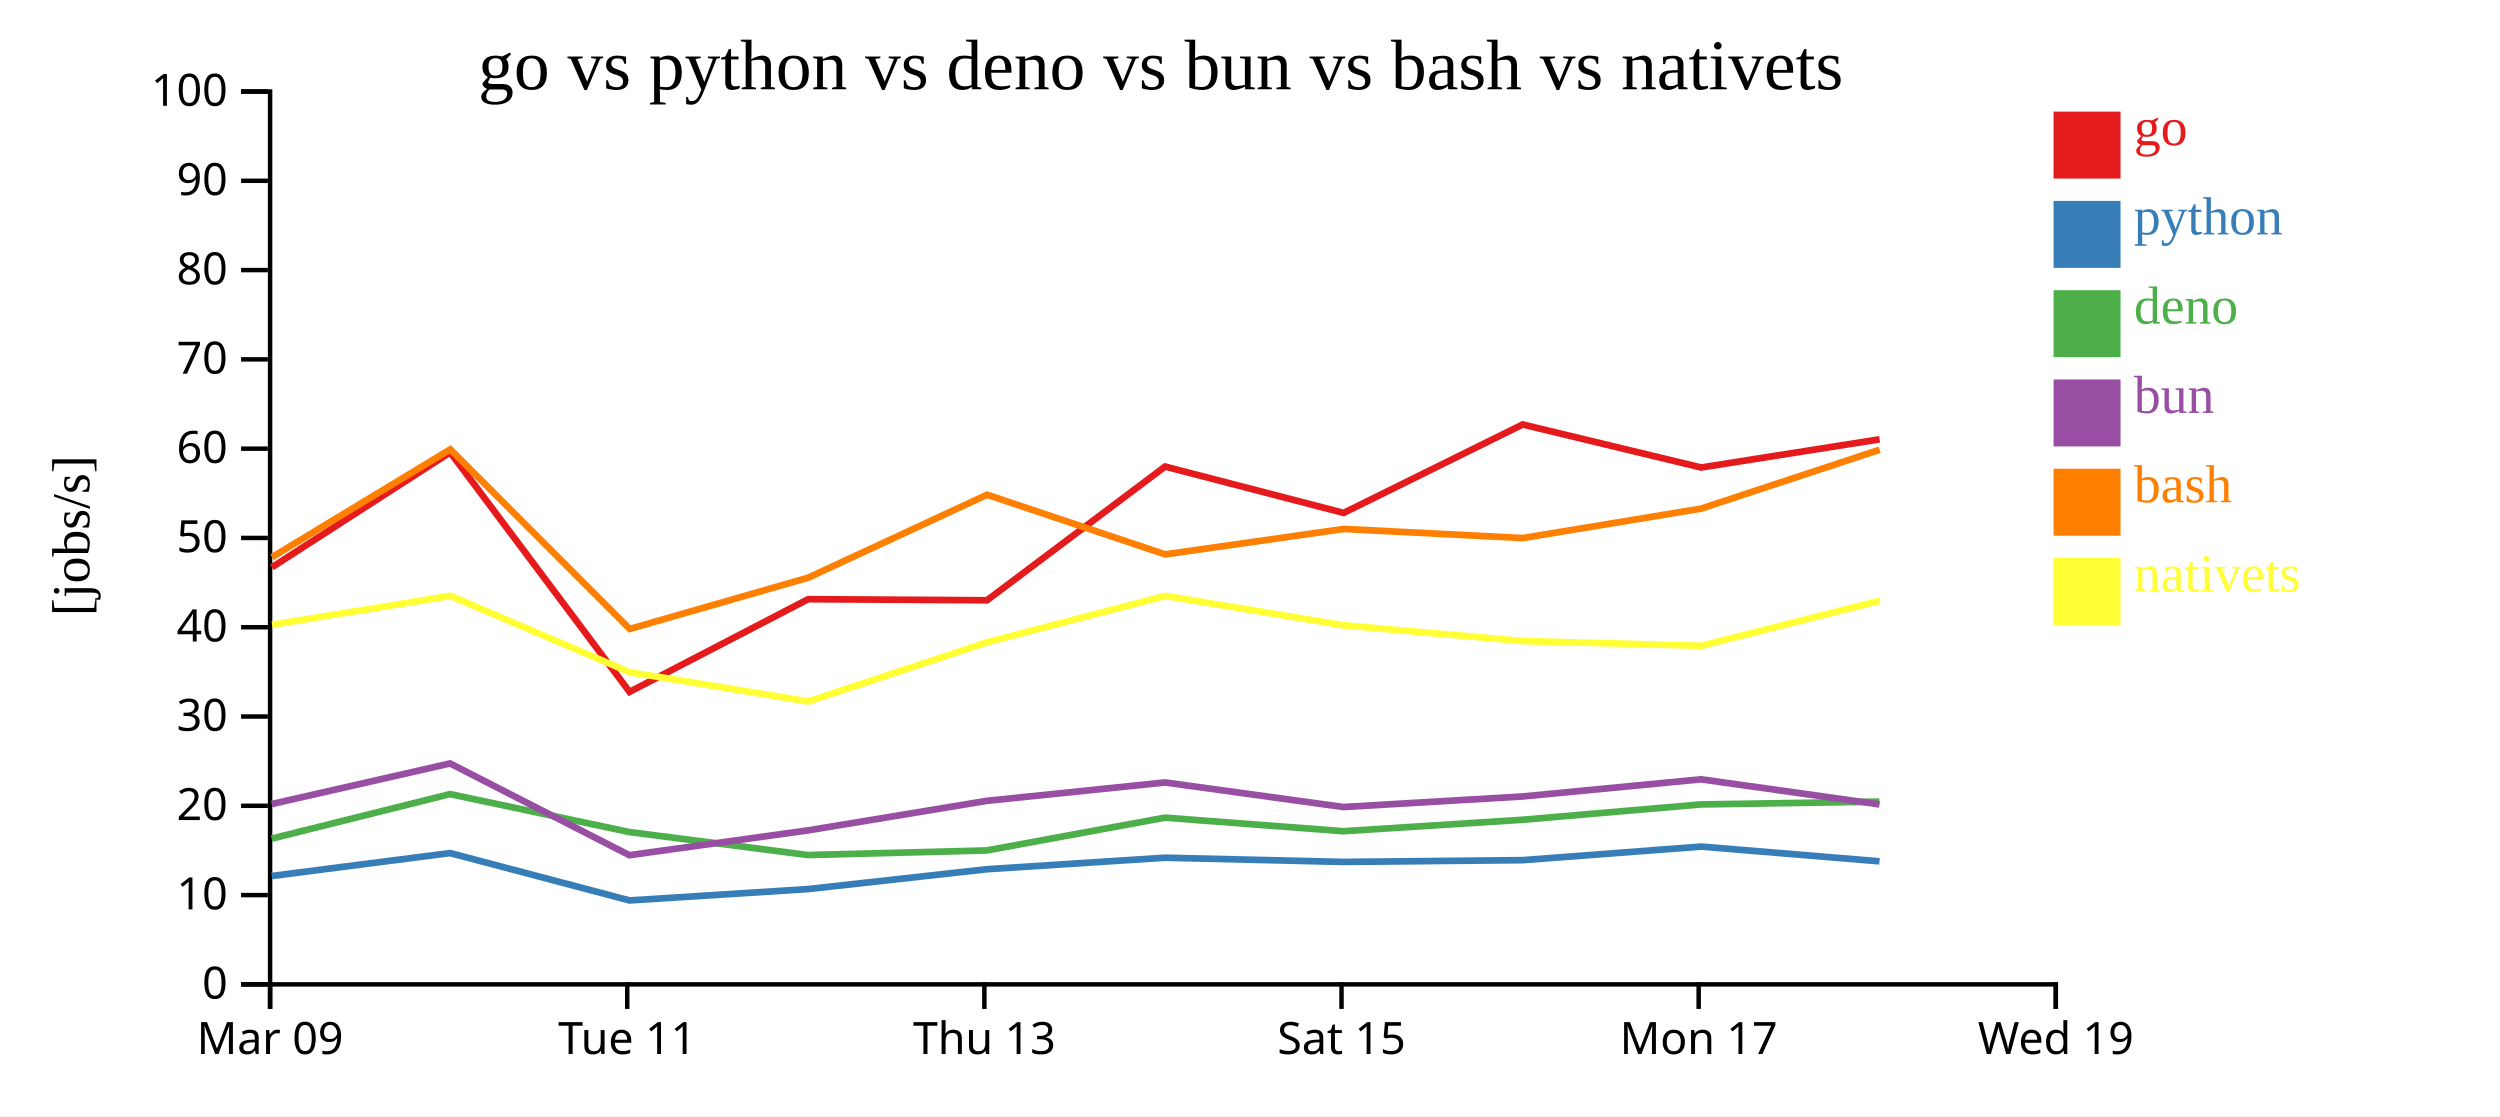
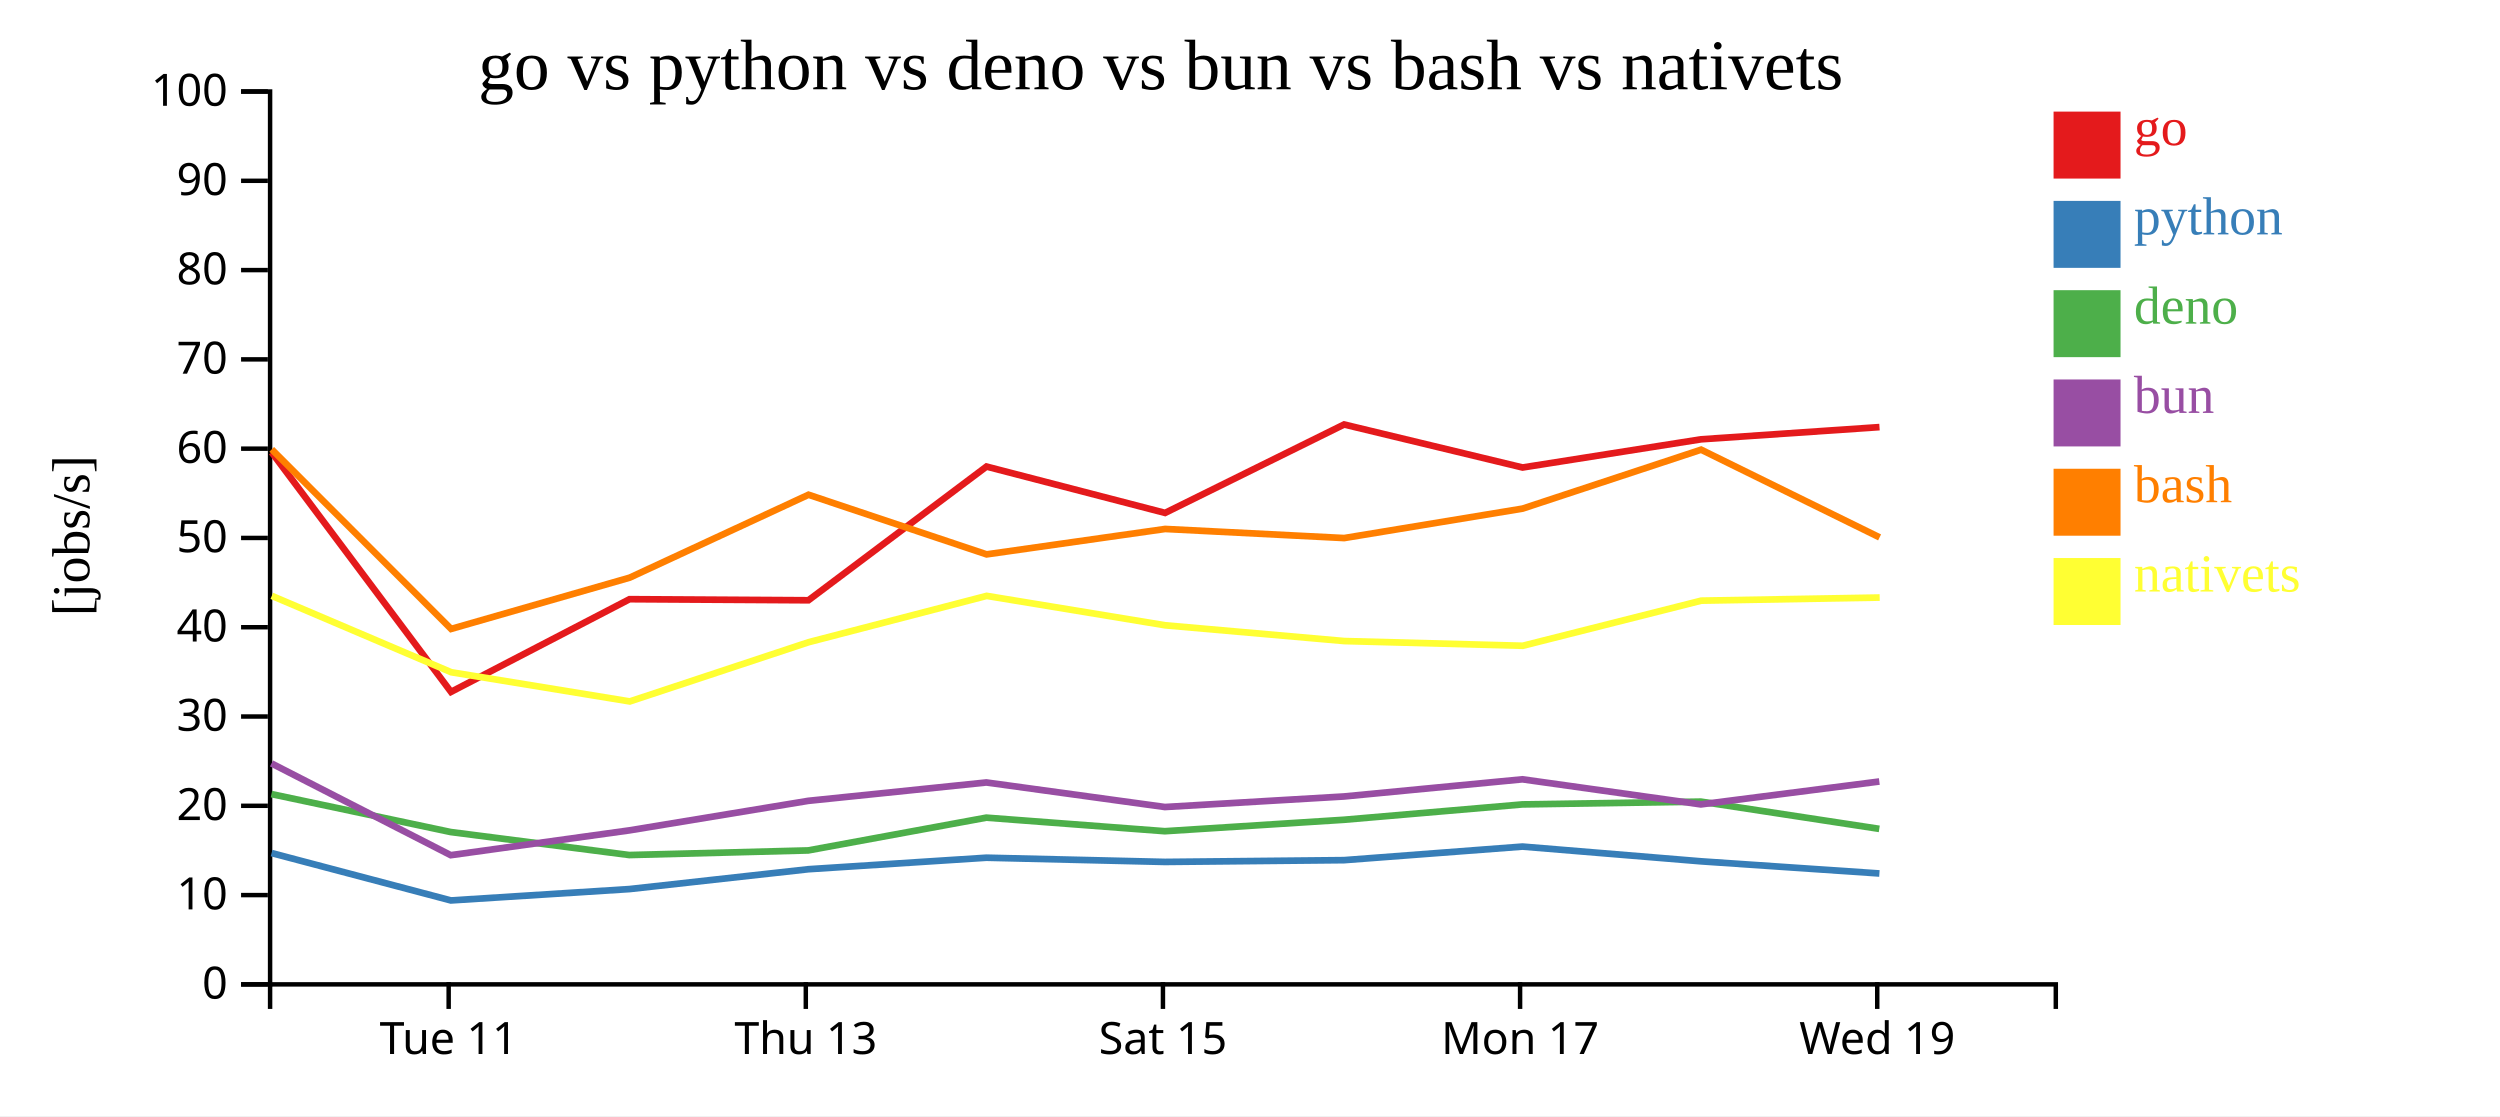
<svg xmlns="http://www.w3.org/2000/svg" width="560" height="250">
  <rect width="100%" height="100%" fill="white" />
  <g transform="translate(60,20)">
    <g transform="translate(0,200)" fill="none" font-size="10" font-family="sans-serif" text-anchor="middle">
      <path class="domain" stroke="currentColor" d="M0.5,6V0.5H400.5V6" />
-       <g class="tick" opacity="1" transform="translate(0.5,0)">
-         <line stroke="currentColor" y2="6" />
-         <text fill="currentColor" y="9" dy="0.71em">Mar 09</text>
-       </g>
-       <g class="tick" opacity="1" transform="translate(80.5,0)">
+       <g class="tick" opacity="1" transform="translate(40.5,0)">
        <line stroke="currentColor" y2="6" />
        <text fill="currentColor" y="9" dy="0.71em">Tue 11</text>
      </g>
-       <g class="tick" opacity="1" transform="translate(160.5,0)">
+       <g class="tick" opacity="1" transform="translate(120.5,0)">
        <line stroke="currentColor" y2="6" />
        <text fill="currentColor" y="9" dy="0.71em">Thu 13</text>
      </g>
-       <g class="tick" opacity="1" transform="translate(240.5,0)">
+       <g class="tick" opacity="1" transform="translate(200.5,0)">
        <line stroke="currentColor" y2="6" />
        <text fill="currentColor" y="9" dy="0.71em">Sat 15</text>
      </g>
-       <g class="tick" opacity="1" transform="translate(320.5,0)">
+       <g class="tick" opacity="1" transform="translate(280.5,0)">
        <line stroke="currentColor" y2="6" />
        <text fill="currentColor" y="9" dy="0.71em">Mon 17</text>
      </g>
-       <g class="tick" opacity="1" transform="translate(400.5,0)">
+       <g class="tick" opacity="1" transform="translate(360.5,0)">
        <line stroke="currentColor" y2="6" />
        <text fill="currentColor" y="9" dy="0.71em">Wed 19</text>
      </g>
    </g>
    <g fill="none" font-size="10" font-family="sans-serif" text-anchor="end">
      <path class="domain" stroke="currentColor" d="M-6,200.5H0.5V0.5H-6" />
      <g class="tick" opacity="1" transform="translate(0,200.5)">
        <line stroke="currentColor" x2="-6" />
        <text fill="currentColor" x="-9" dy="0.32em">0</text>
      </g>
      <g class="tick" opacity="1" transform="translate(0,180.5)">
        <line stroke="currentColor" x2="-6" />
        <text fill="currentColor" x="-9" dy="0.32em">10</text>
      </g>
      <g class="tick" opacity="1" transform="translate(0,160.5)">
        <line stroke="currentColor" x2="-6" />
        <text fill="currentColor" x="-9" dy="0.32em">20</text>
      </g>
      <g class="tick" opacity="1" transform="translate(0,140.5)">
        <line stroke="currentColor" x2="-6" />
        <text fill="currentColor" x="-9" dy="0.32em">30</text>
      </g>
      <g class="tick" opacity="1" transform="translate(0,120.5)">
        <line stroke="currentColor" x2="-6" />
        <text fill="currentColor" x="-9" dy="0.32em">40</text>
      </g>
      <g class="tick" opacity="1" transform="translate(0,100.5)">
        <line stroke="currentColor" x2="-6" />
        <text fill="currentColor" x="-9" dy="0.32em">50</text>
      </g>
      <g class="tick" opacity="1" transform="translate(0,80.5)">
        <line stroke="currentColor" x2="-6" />
        <text fill="currentColor" x="-9" dy="0.32em">60</text>
      </g>
      <g class="tick" opacity="1" transform="translate(0,60.5)">
        <line stroke="currentColor" x2="-6" />
        <text fill="currentColor" x="-9" dy="0.32em">70</text>
      </g>
      <g class="tick" opacity="1" transform="translate(0,40.5)">
        <line stroke="currentColor" x2="-6" />
        <text fill="currentColor" x="-9" dy="0.32em">80</text>
      </g>
      <g class="tick" opacity="1" transform="translate(0,20.5)">
        <line stroke="currentColor" x2="-6" />
        <text fill="currentColor" x="-9" dy="0.32em">90</text>
      </g>
      <g class="tick" opacity="1" transform="translate(0,0.5)">
        <line stroke="currentColor" x2="-6" />
        <text fill="currentColor" x="-9" dy="0.32em">100</text>
      </g>
    </g>
    <text text-anchor="middle" style="font-size: 12px" transform="rotate(-90)" y="-40" x="-100">[jobs/s]</text>
    <text text-anchor="middle" style="font-size: 16px" y="0" x="200">go vs python vs deno vs bun vs bash vs nativets</text>
-     <path class="line" fill="none" stroke="#e41a1c" stroke-width="1.5" d="M0.904,107.074L40.848,81.323L81.022,134.983L121.021,114.218L161.09,114.46L200.975,84.51L240.972,94.892L281.077,75.086L321.053,84.72L361.032,78.405" />
-     <path class="line" fill="none" stroke="#377eb8" stroke-width="1.5" d="M0.882,176.217L40.831,171.086L80.991,181.696L120.998,179.152L161.066,174.706L200.957,172.127L240.952,173.071L281.059,172.675L321.035,169.634L361.015,172.936" />
-     <path class="line" fill="none" stroke="#4daf4a" stroke-width="1.5" d="M0.849,167.85L40.804,157.877L80.948,166.376L120.96,171.528L161.035,170.495L200.929,163.154L240.921,166.191L281.03,163.628L321.008,160.189L360.984,159.562" />
-     <path class="line" fill="none" stroke="#984ea3" stroke-width="1.5" d="M0.862,160.109L40.814,151.007L80.965,171.559L120.975,166.004L161.047,159.389L200.94,155.271L240.934,160.772L281.041,158.411L321.019,154.566L360.997,160.186" />
-     <path class="line" fill="none" stroke="#ff7f00" stroke-width="1.5" d="M0.925,104.81L40.865,80.654L81.046,120.88L121.044,109.396L161.109,90.821L200.995,104.18L240.991,98.487L281.097,100.525L321.072,93.927L361.049,80.729" />
-     <path class="line" fill="none" stroke="#ffff33" stroke-width="1.5" d="M0.948,119.926L40.887,113.469L81.073,130.582L121.073,137.122L161.133,123.853L201.017,113.478L241.015,120.07L281.121,123.597L321.097,124.652L361.07,114.548" />
+     <path class="line" fill="none" stroke="#e41a1c" stroke-width="1.5" d="M0.848,81.323L41.022,134.983L81.021,114.218L121.09,114.46L160.975,84.51L200.972,94.892L241.077,75.086L281.053,84.72L321.032,78.405L361.007,75.672" />
+     <path class="line" fill="none" stroke="#377eb8" stroke-width="1.5" d="M0.831,171.086L40.991,181.696L80.998,179.152L121.066,174.706L160.957,172.127L200.952,173.071L241.059,172.675L281.035,169.634L321.015,172.936L360.99,175.658" />
+     <path class="line" fill="none" stroke="#4daf4a" stroke-width="1.5" d="M0.804,157.877L40.948,166.376L80.96,171.528L121.035,170.495L160.929,163.154L200.921,166.191L241.03,163.628L281.008,160.189L320.984,159.562L360.959,165.666" />
+     <path class="line" fill="none" stroke="#984ea3" stroke-width="1.5" d="M0.814,151.007L40.965,171.559L80.975,166.004L121.047,159.389L160.94,155.271L200.934,160.772L241.041,158.411L281.019,154.566L320.997,160.186L360.97,155.058" />
+     <path class="line" fill="none" stroke="#ff7f00" stroke-width="1.5" d="M0.865,80.654L41.046,120.88L81.044,109.396L121.109,90.821L160.995,104.18L200.991,98.487L241.097,100.525L281.072,93.927L321.049,80.729L361.027,100.376" />
+     <path class="line" fill="none" stroke="#ffff33" stroke-width="1.5" d="M0.887,113.469L41.073,130.582L81.073,137.122L121.133,123.853L161.017,113.478L201.015,120.07L241.121,123.597L281.097,124.652L321.07,114.548L361.049,113.851" />
    <rect class="dot" x="400" y="5" width="15" height="15" style="fill: #e41a1c;" />
    <rect class="dot" x="400" y="25" width="15" height="15" style="fill: #377eb8;" />
    <rect class="dot" x="400" y="45" width="15" height="15" style="fill: #4daf4a;" />
    <rect class="dot" x="400" y="65" width="15" height="15" style="fill: #984ea3;" />
    <rect class="dot" x="400" y="85" width="15" height="15" style="fill: #ff7f00;" />
    <rect class="dot" x="400" y="105" width="15" height="15" style="fill: #ffff33;" />
    <text class="label" x="418" y="12.5" style="fill: #e41a1c; alignment-baseline: middle;" text-anchor="left">go</text>
    <text class="label" x="418" y="32.5" style="fill: #377eb8; alignment-baseline: middle;" text-anchor="left">python</text>
    <text class="label" x="418" y="52.5" style="fill: #4daf4a; alignment-baseline: middle;" text-anchor="left">deno</text>
    <text class="label" x="418" y="72.5" style="fill: #984ea3; alignment-baseline: middle;" text-anchor="left">bun</text>
    <text class="label" x="418" y="92.5" style="fill: #ff7f00; alignment-baseline: middle;" text-anchor="left">bash</text>
    <text class="label" x="418" y="112.5" style="fill: #ffff33; alignment-baseline: middle;" text-anchor="left">nativets</text>
  </g>
</svg>
